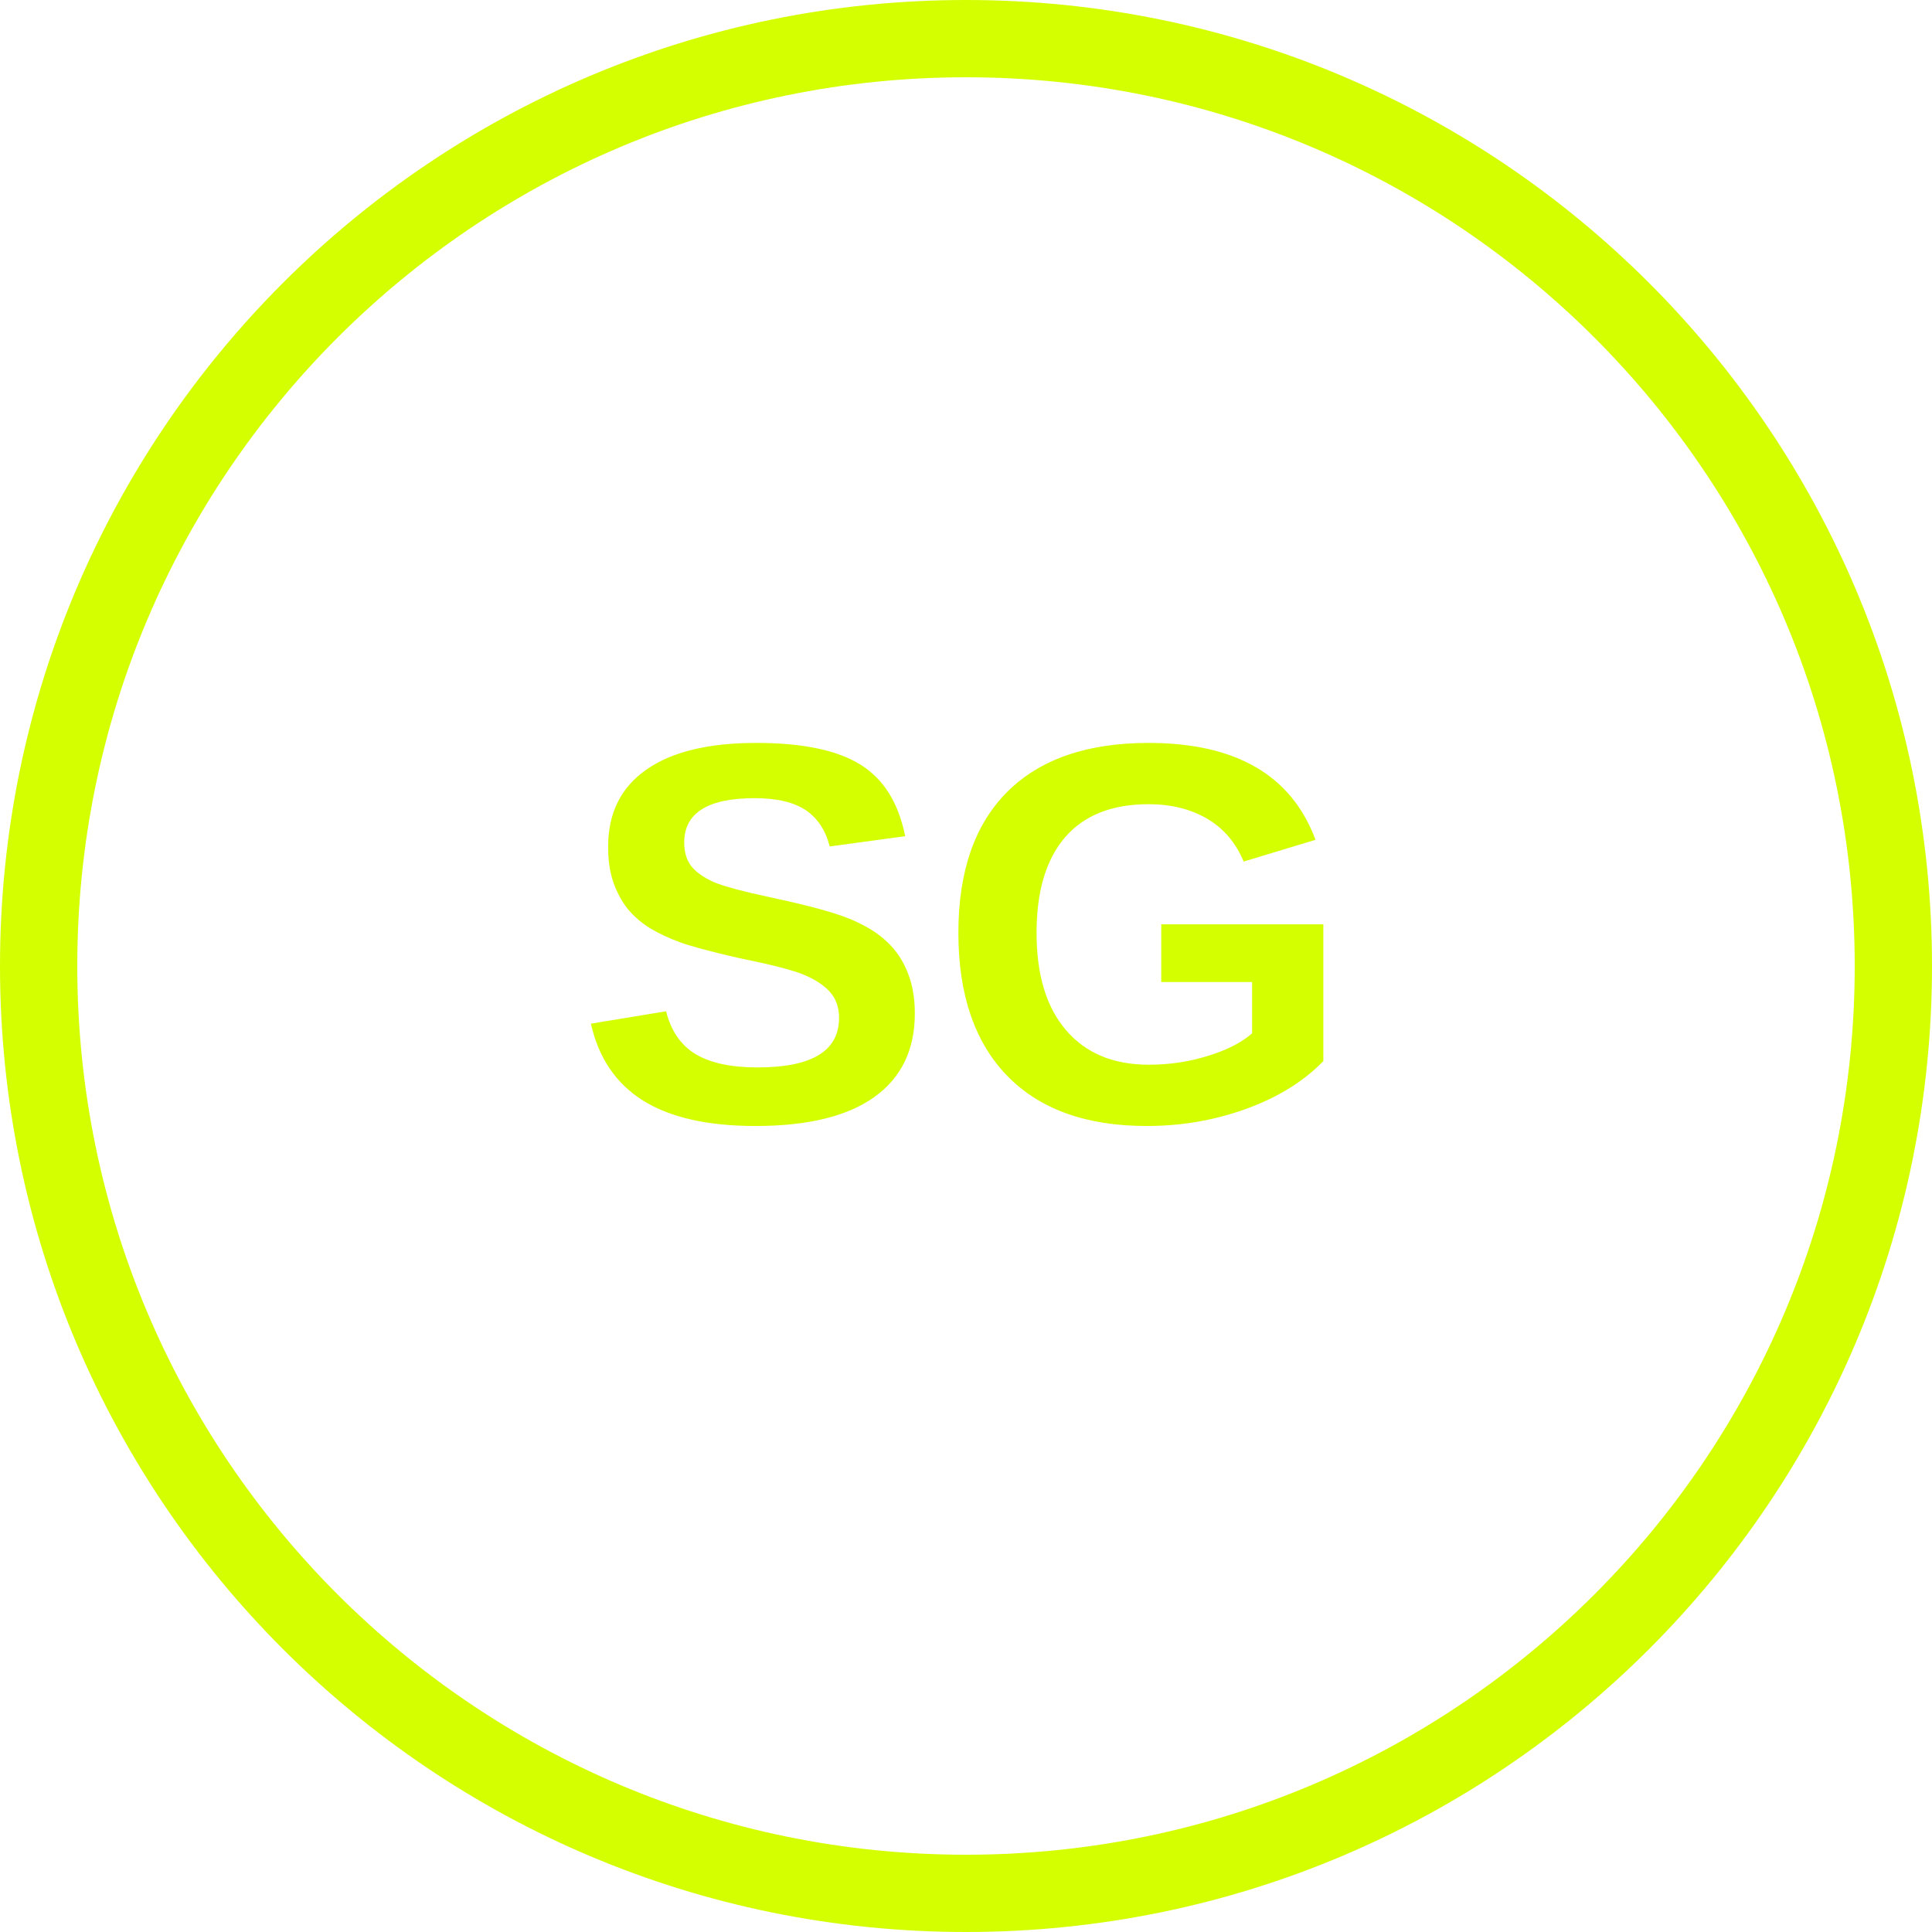
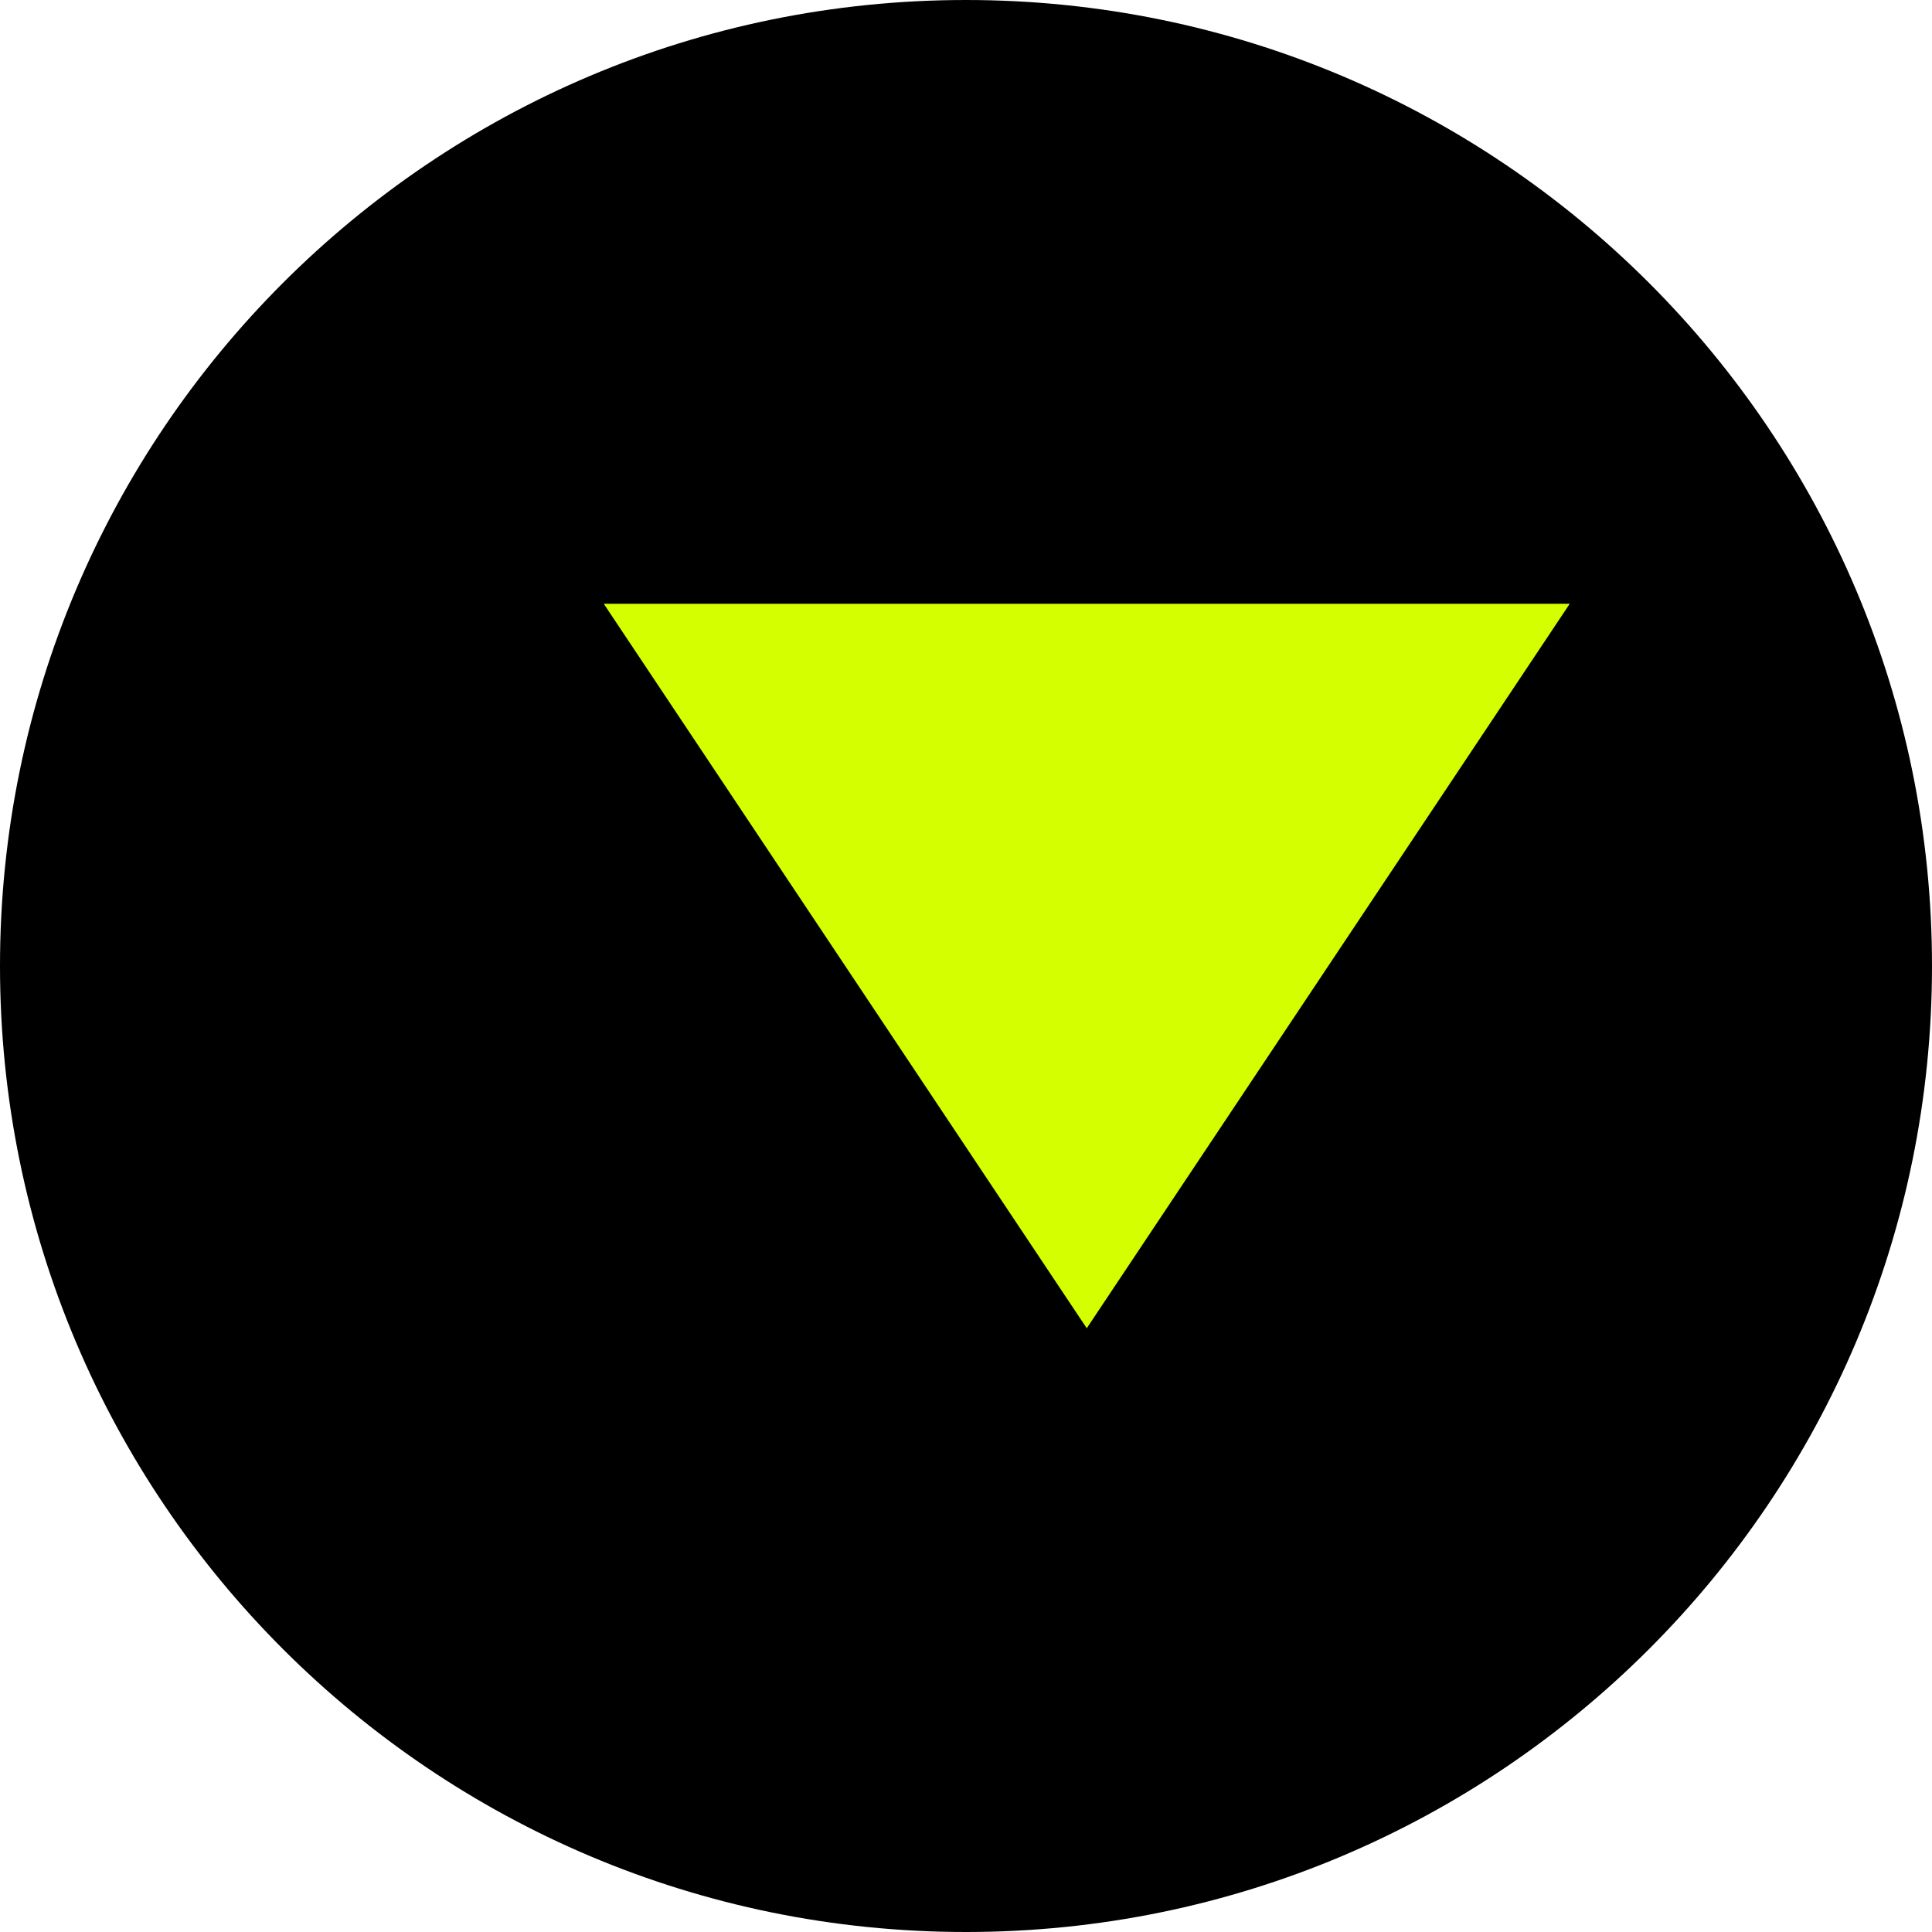
- <svg xmlns="http://www.w3.org/2000/svg" viewBox="0 0 100 100" fill="#000000">
-   <circle cx="50" cy="50" r="48" fill="none" stroke="#d4ff00" stroke-width="4" />
-   <text x="50" y="58" font-family="JetBrains Mono,Arial,monospace" font-size="28" font-weight="700" fill="#d4ff00" text-anchor="middle">SG</text>
+ <svg xmlns="http://www.w3.org/2000/svg" viewBox="0 0 512 512">
+   <circle cx="256" cy="256" r="256" fill="#000000" />
+   <path fill="#d4ff00" d="M160 160l128 192 128-192H160z" />
</svg>
